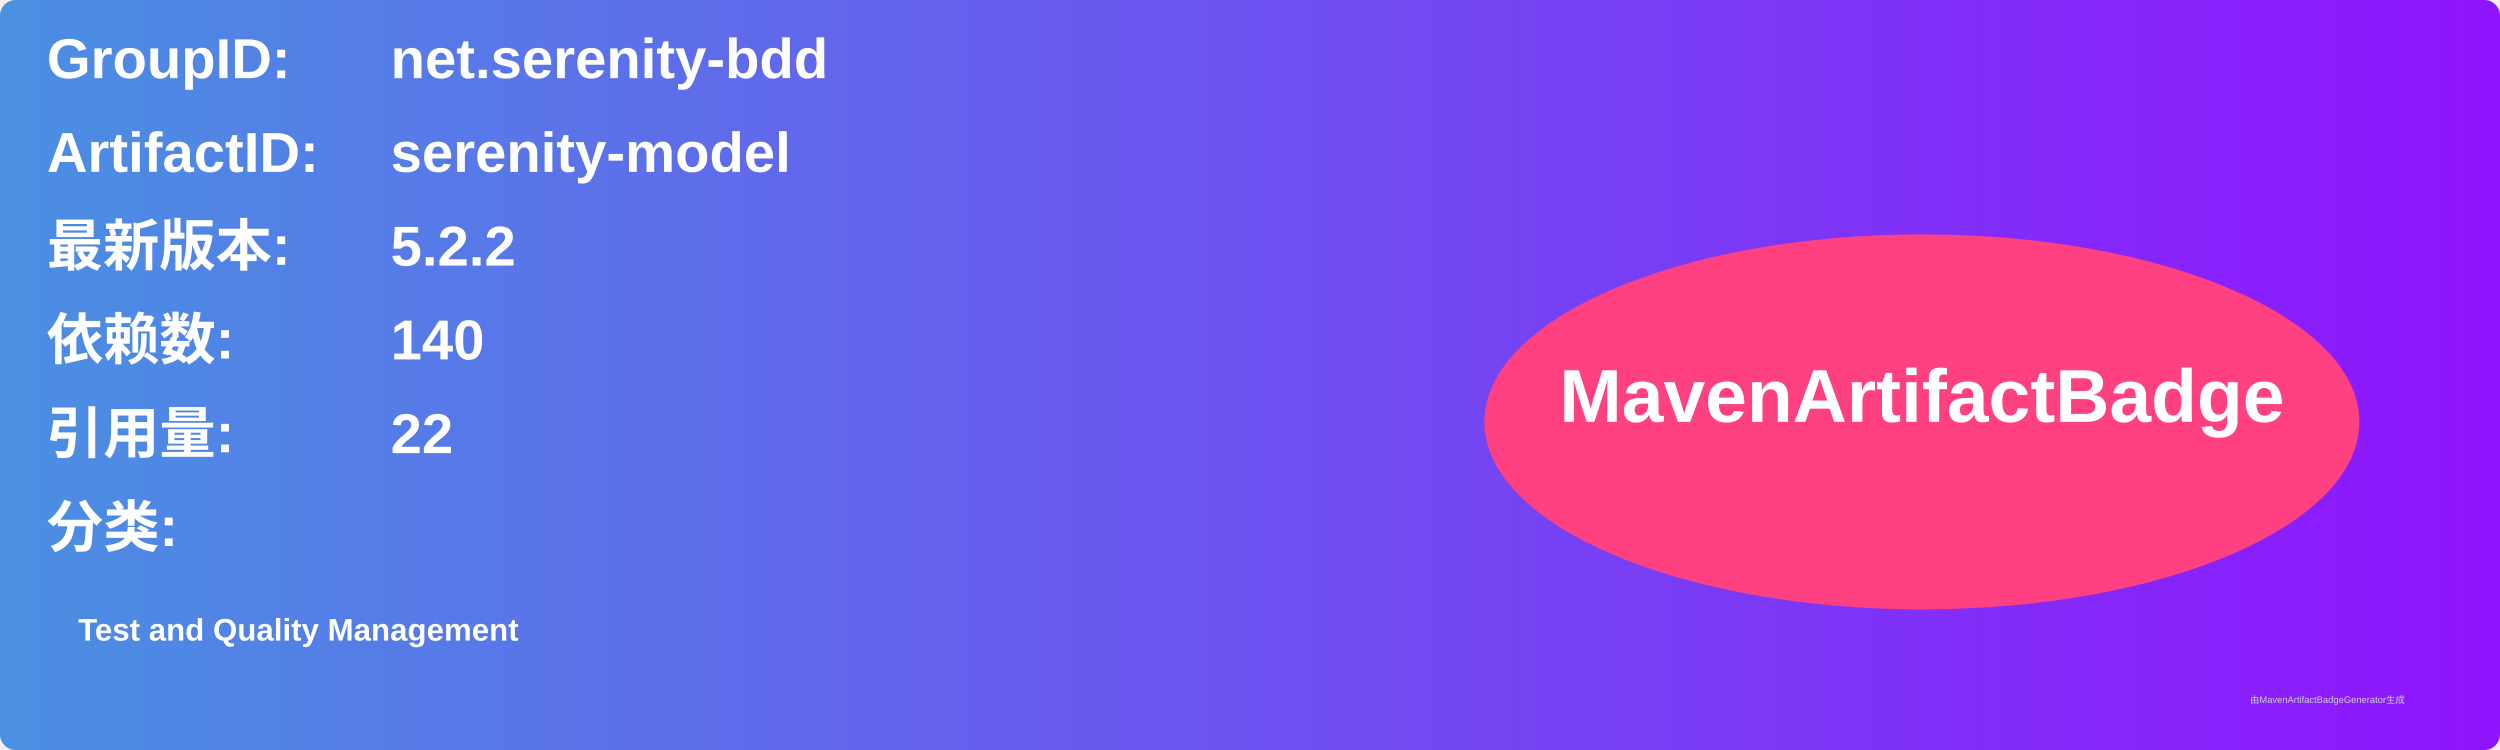
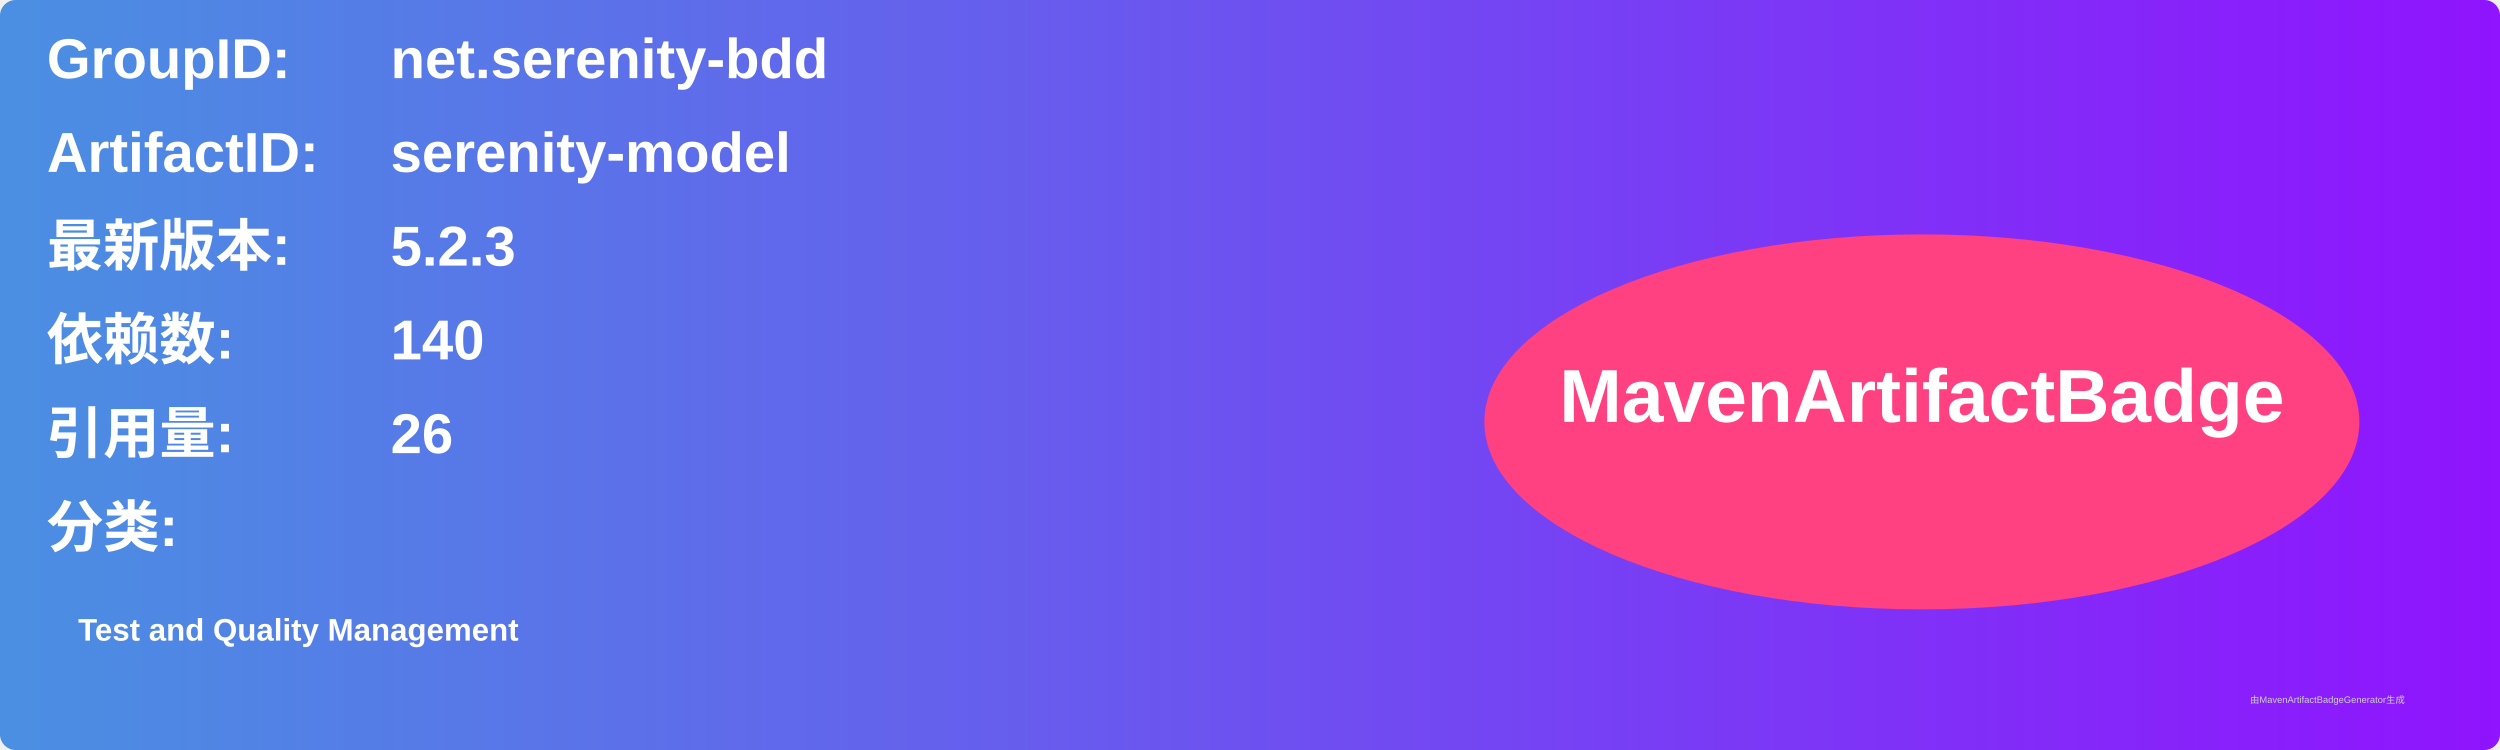
<svg xmlns="http://www.w3.org/2000/svg" width="800" height="240" viewBox="0 0 800 240">
  <linearGradient id="grad" x1="0%" y1="0%" x2="100%" y2="0%">
    <stop offset="0%" stop-color="#4a90e2" />
    <stop offset="100%" stop-color="#9013fe" />
  </linearGradient>
  <rect width="100%" height="100%" rx="5" ry="5" fill="url(#grad)" />
  <g transform="translate(15, 15)">
    <text x="0" y="10" font-family="Arial" font-size="18" fill="white" font-weight="bold" width="260">GroupID:</text>
    <text x="110" y="10" font-family="Arial" font-size="18" fill="white" font-weight="bold" width="460">net.serenity-bdd</text>
    <text x="0" y="40" font-family="Arial" font-size="18" fill="white" font-weight="bold" width="260">ArtifactID:</text>
    <text x="110" y="40" font-family="Arial" font-size="18" fill="white" font-weight="bold" width="460">serenity-model</text>
    <text x="0" y="70" font-family="Arial" font-size="18" fill="white" font-weight="bold">最新版本:</text>
    <text x="110" y="70" font-family="Arial" font-size="18" fill="white" font-weight="bold">
-       <tspan font-weight="bold">5.2.2</tspan>
+       <tspan font-weight="bold">5.2.3</tspan>
    </text>
    <text x="0" y="100" font-family="Arial" font-size="18" fill="white" font-weight="bold">依赖数: </text>
    <text x="110" y="100" font-family="Arial" font-size="18" fill="white">
      <tspan font-weight="bold">140</tspan>
    </text>
    <text x="0" y="130" font-family="Arial" font-size="18" fill="white" font-weight="bold">引用量: </text>
    <text x="110" y="130" font-family="Arial" font-size="18" fill="white">
-       <tspan font-weight="bold">22</tspan>
+       <tspan font-weight="bold">26</tspan>
    </text>
    <text x="0" y="160" font-family="Arial" font-size="18" fill="white" font-weight="bold">分类:</text>
    <text x="10" y="190" font-family="Arial" font-size="10" fill="white">
      <tspan font-weight="bold">Test and Quality Management</tspan>
    </text>
    <ellipse cx="600" cy="120" rx="140" ry="60" fill="#ff4081" />
    <text x="600" y="120" text-anchor="middle" font-family="Arial" font-size="24" fill="white" font-weight="bold">MavenArtifactBadge</text>
  </g>
  <text x="720" y="225" font-family="Arial" font-size="3" fill="#d0d0d0">由MavenArtifactBadgeGenerator生成</text>
</svg>
